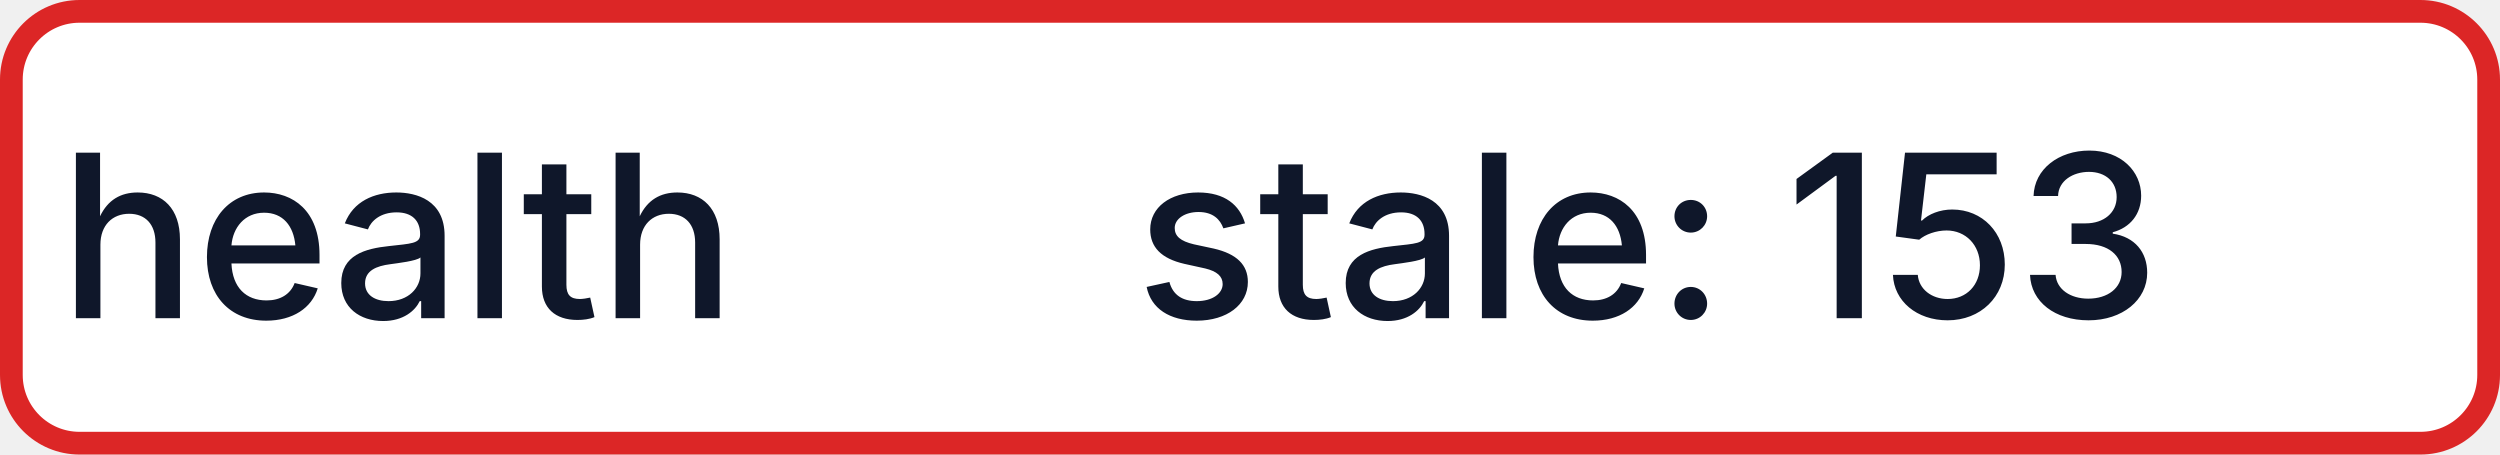
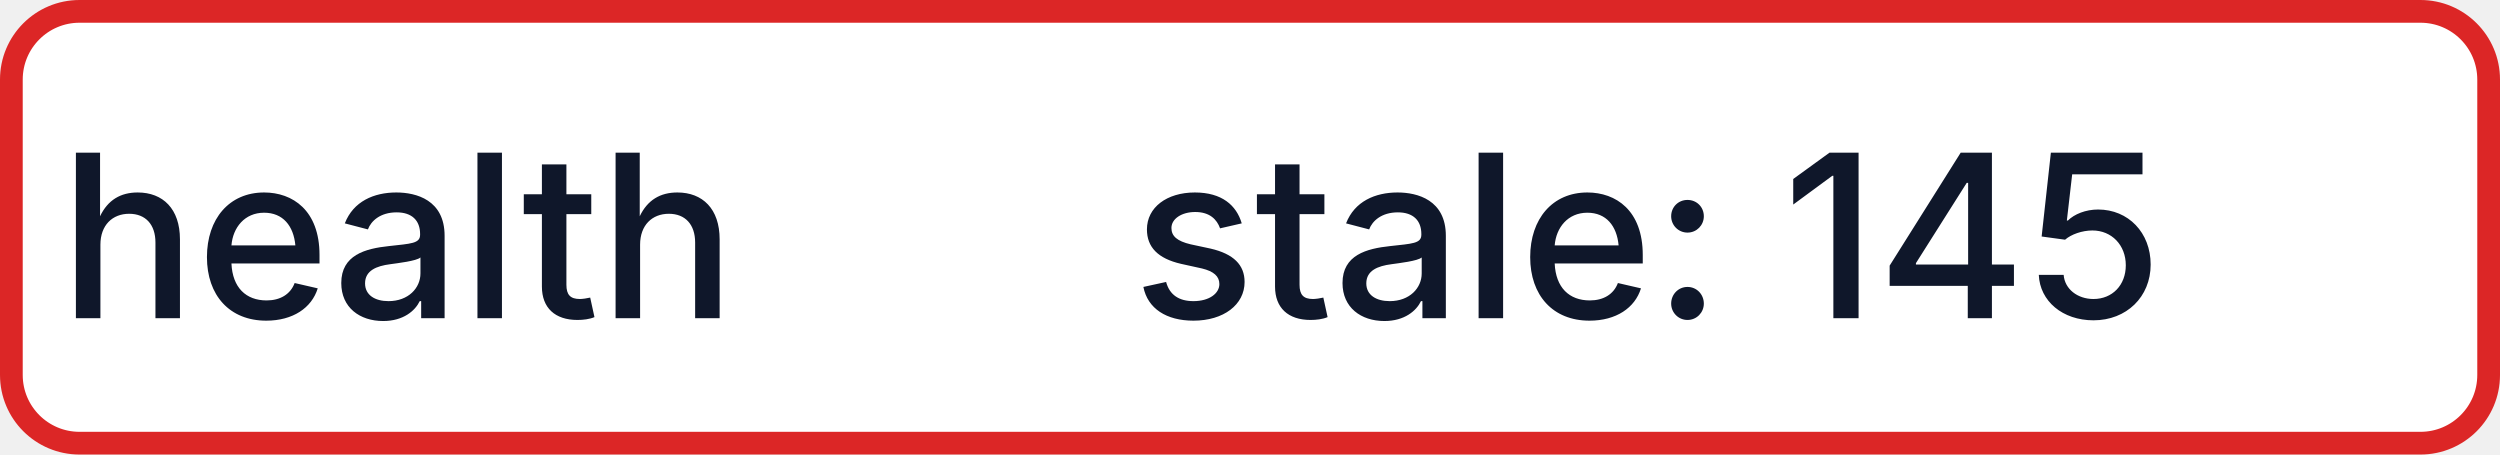
- <svg xmlns="http://www.w3.org/2000/svg" width="110" height="20" role="img" aria-label="health: stale: 153">
+ <svg xmlns="http://www.w3.org/2000/svg" width="110" height="20" role="img" aria-label="health: stale: 145">
  <rect x="0.5" y="0.5" width="109" height="19" rx="3" fill="#FFFFFF" stroke="#DC2626" stroke-width="1" />
  <g fill="#0F172A" text-anchor="middle" font-family="-apple-system,BlinkMacSystemFont,Segoe UI,sans-serif" font-size="10" font-weight="500">
    <text x="17.5" y="14">health</text>
-     <text x="72.5" y="14" textLength="68" lengthAdjust="spacingAndGlyphs">stale: 153</text>
+     <text x="72.5" y="14" textLength="68" lengthAdjust="spacingAndGlyphs">stale: 145</text>
  </g>
</svg>
